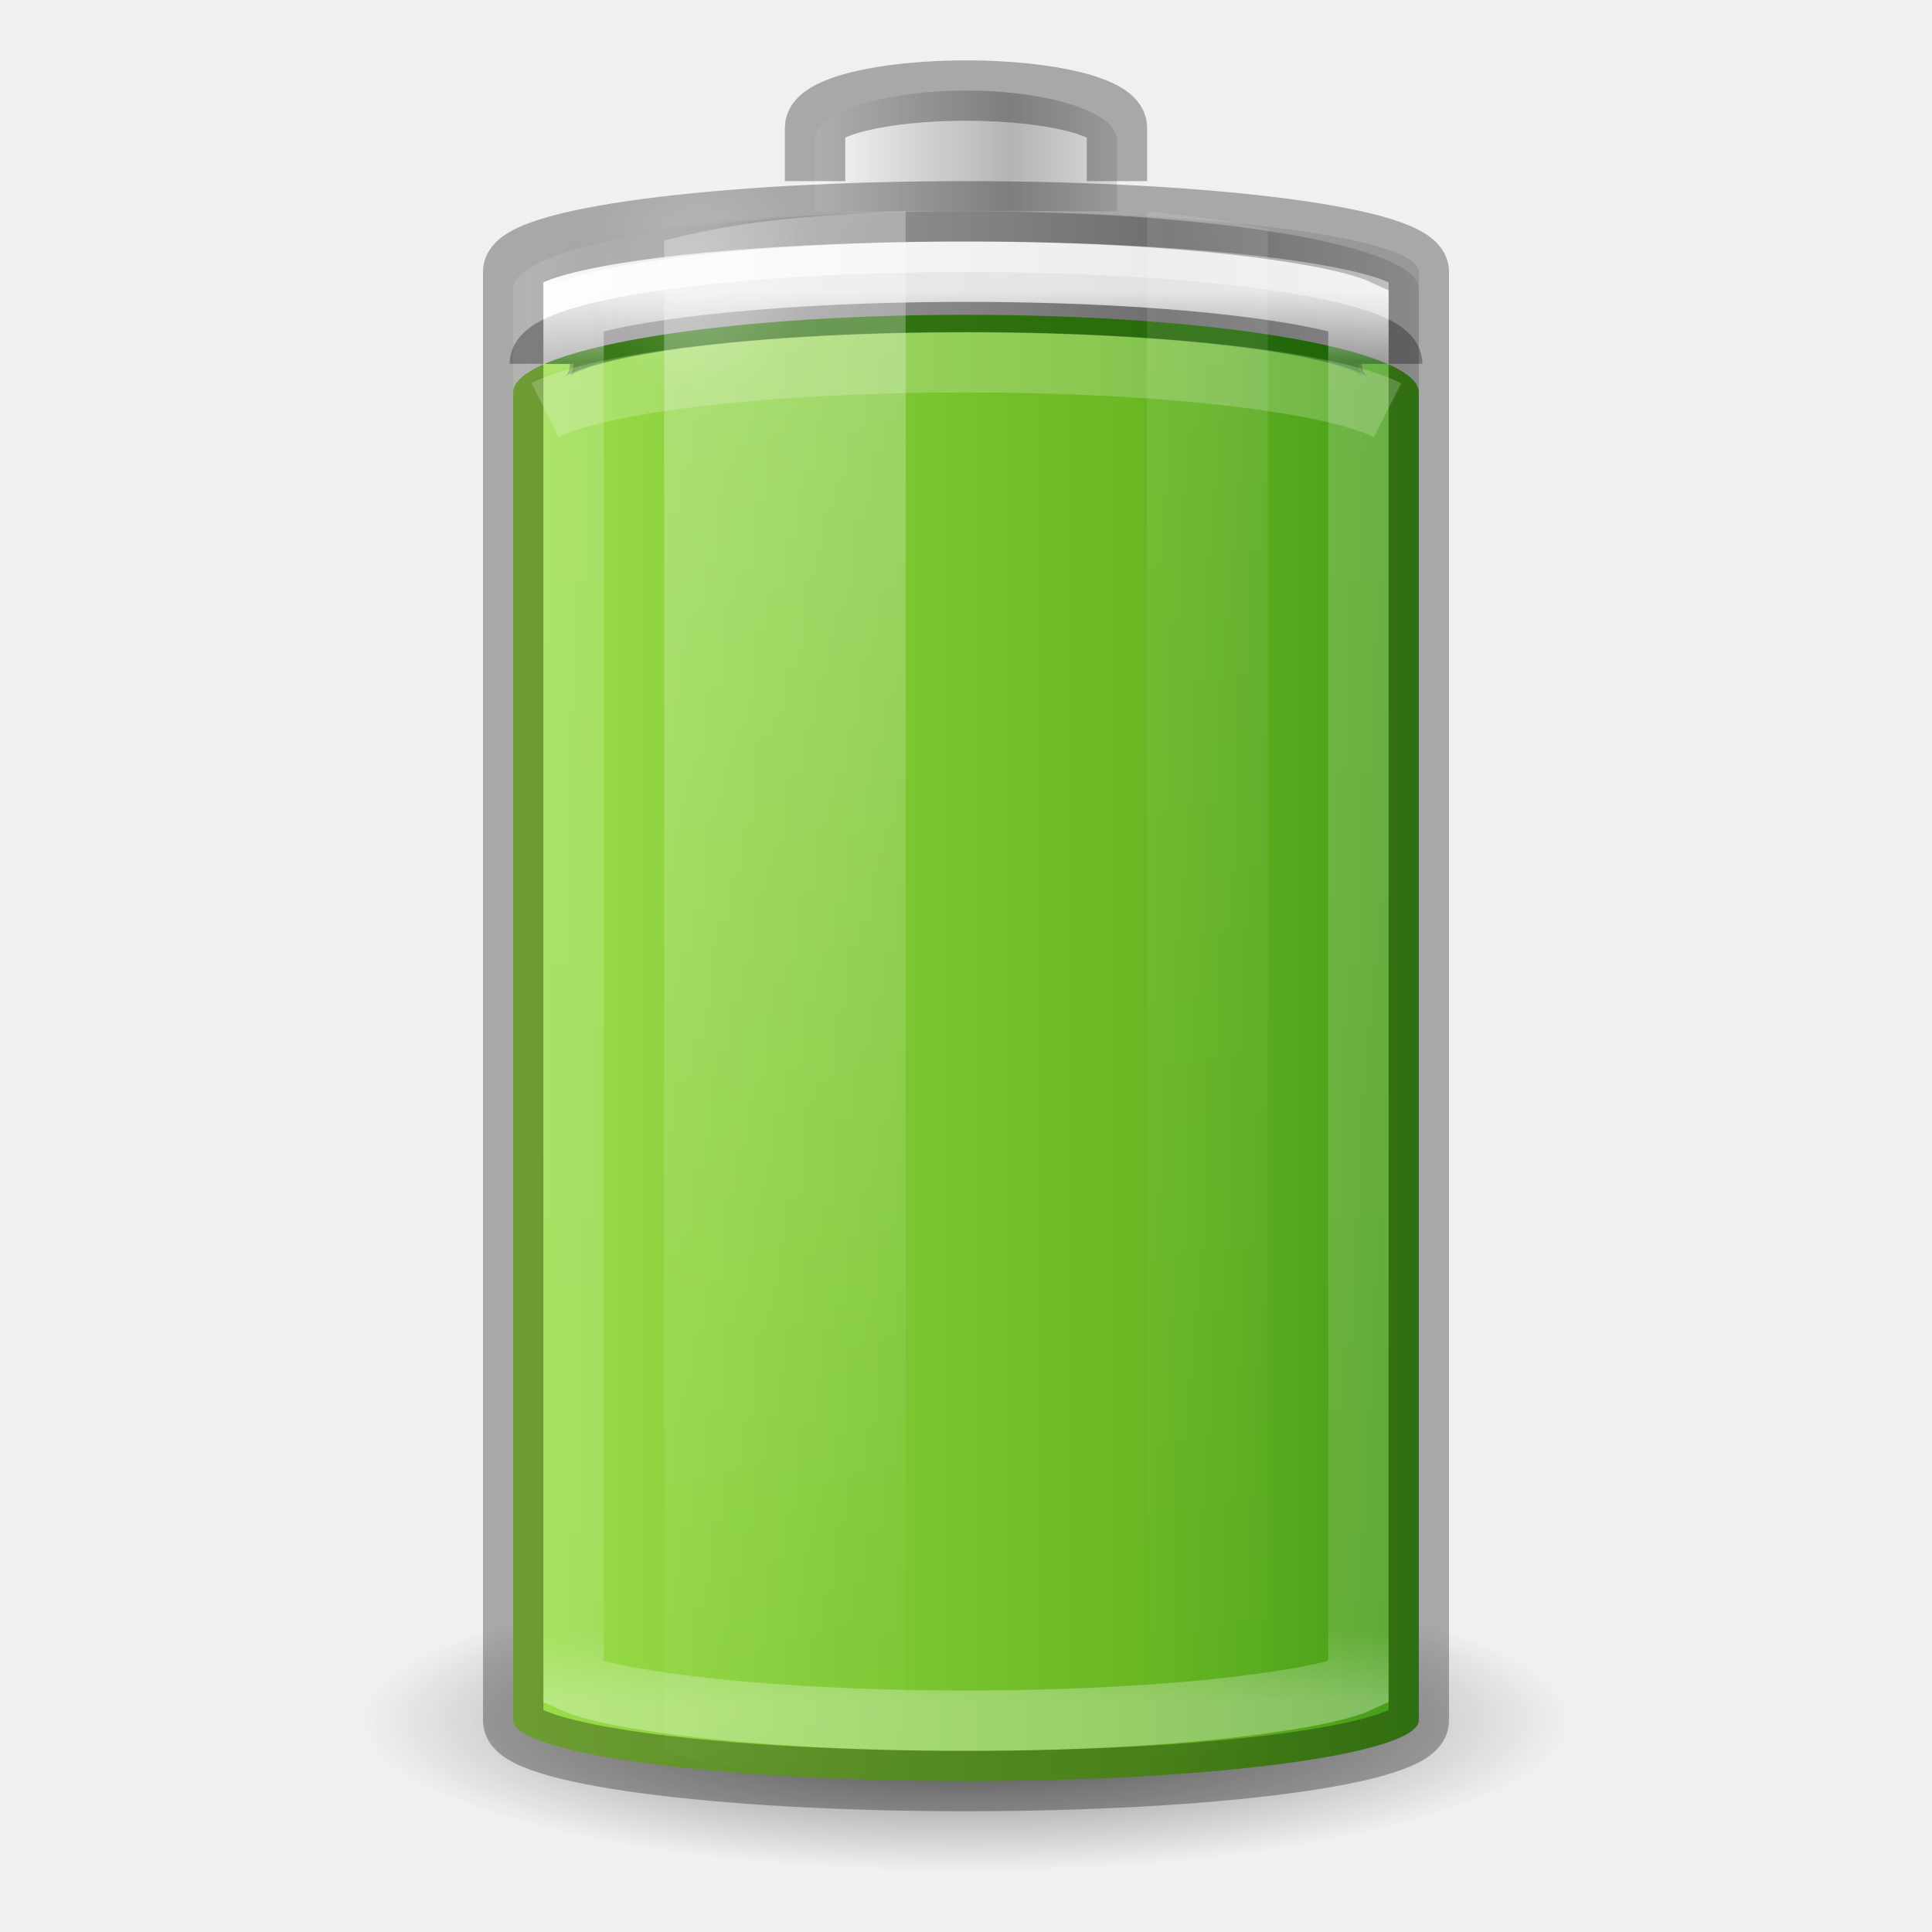
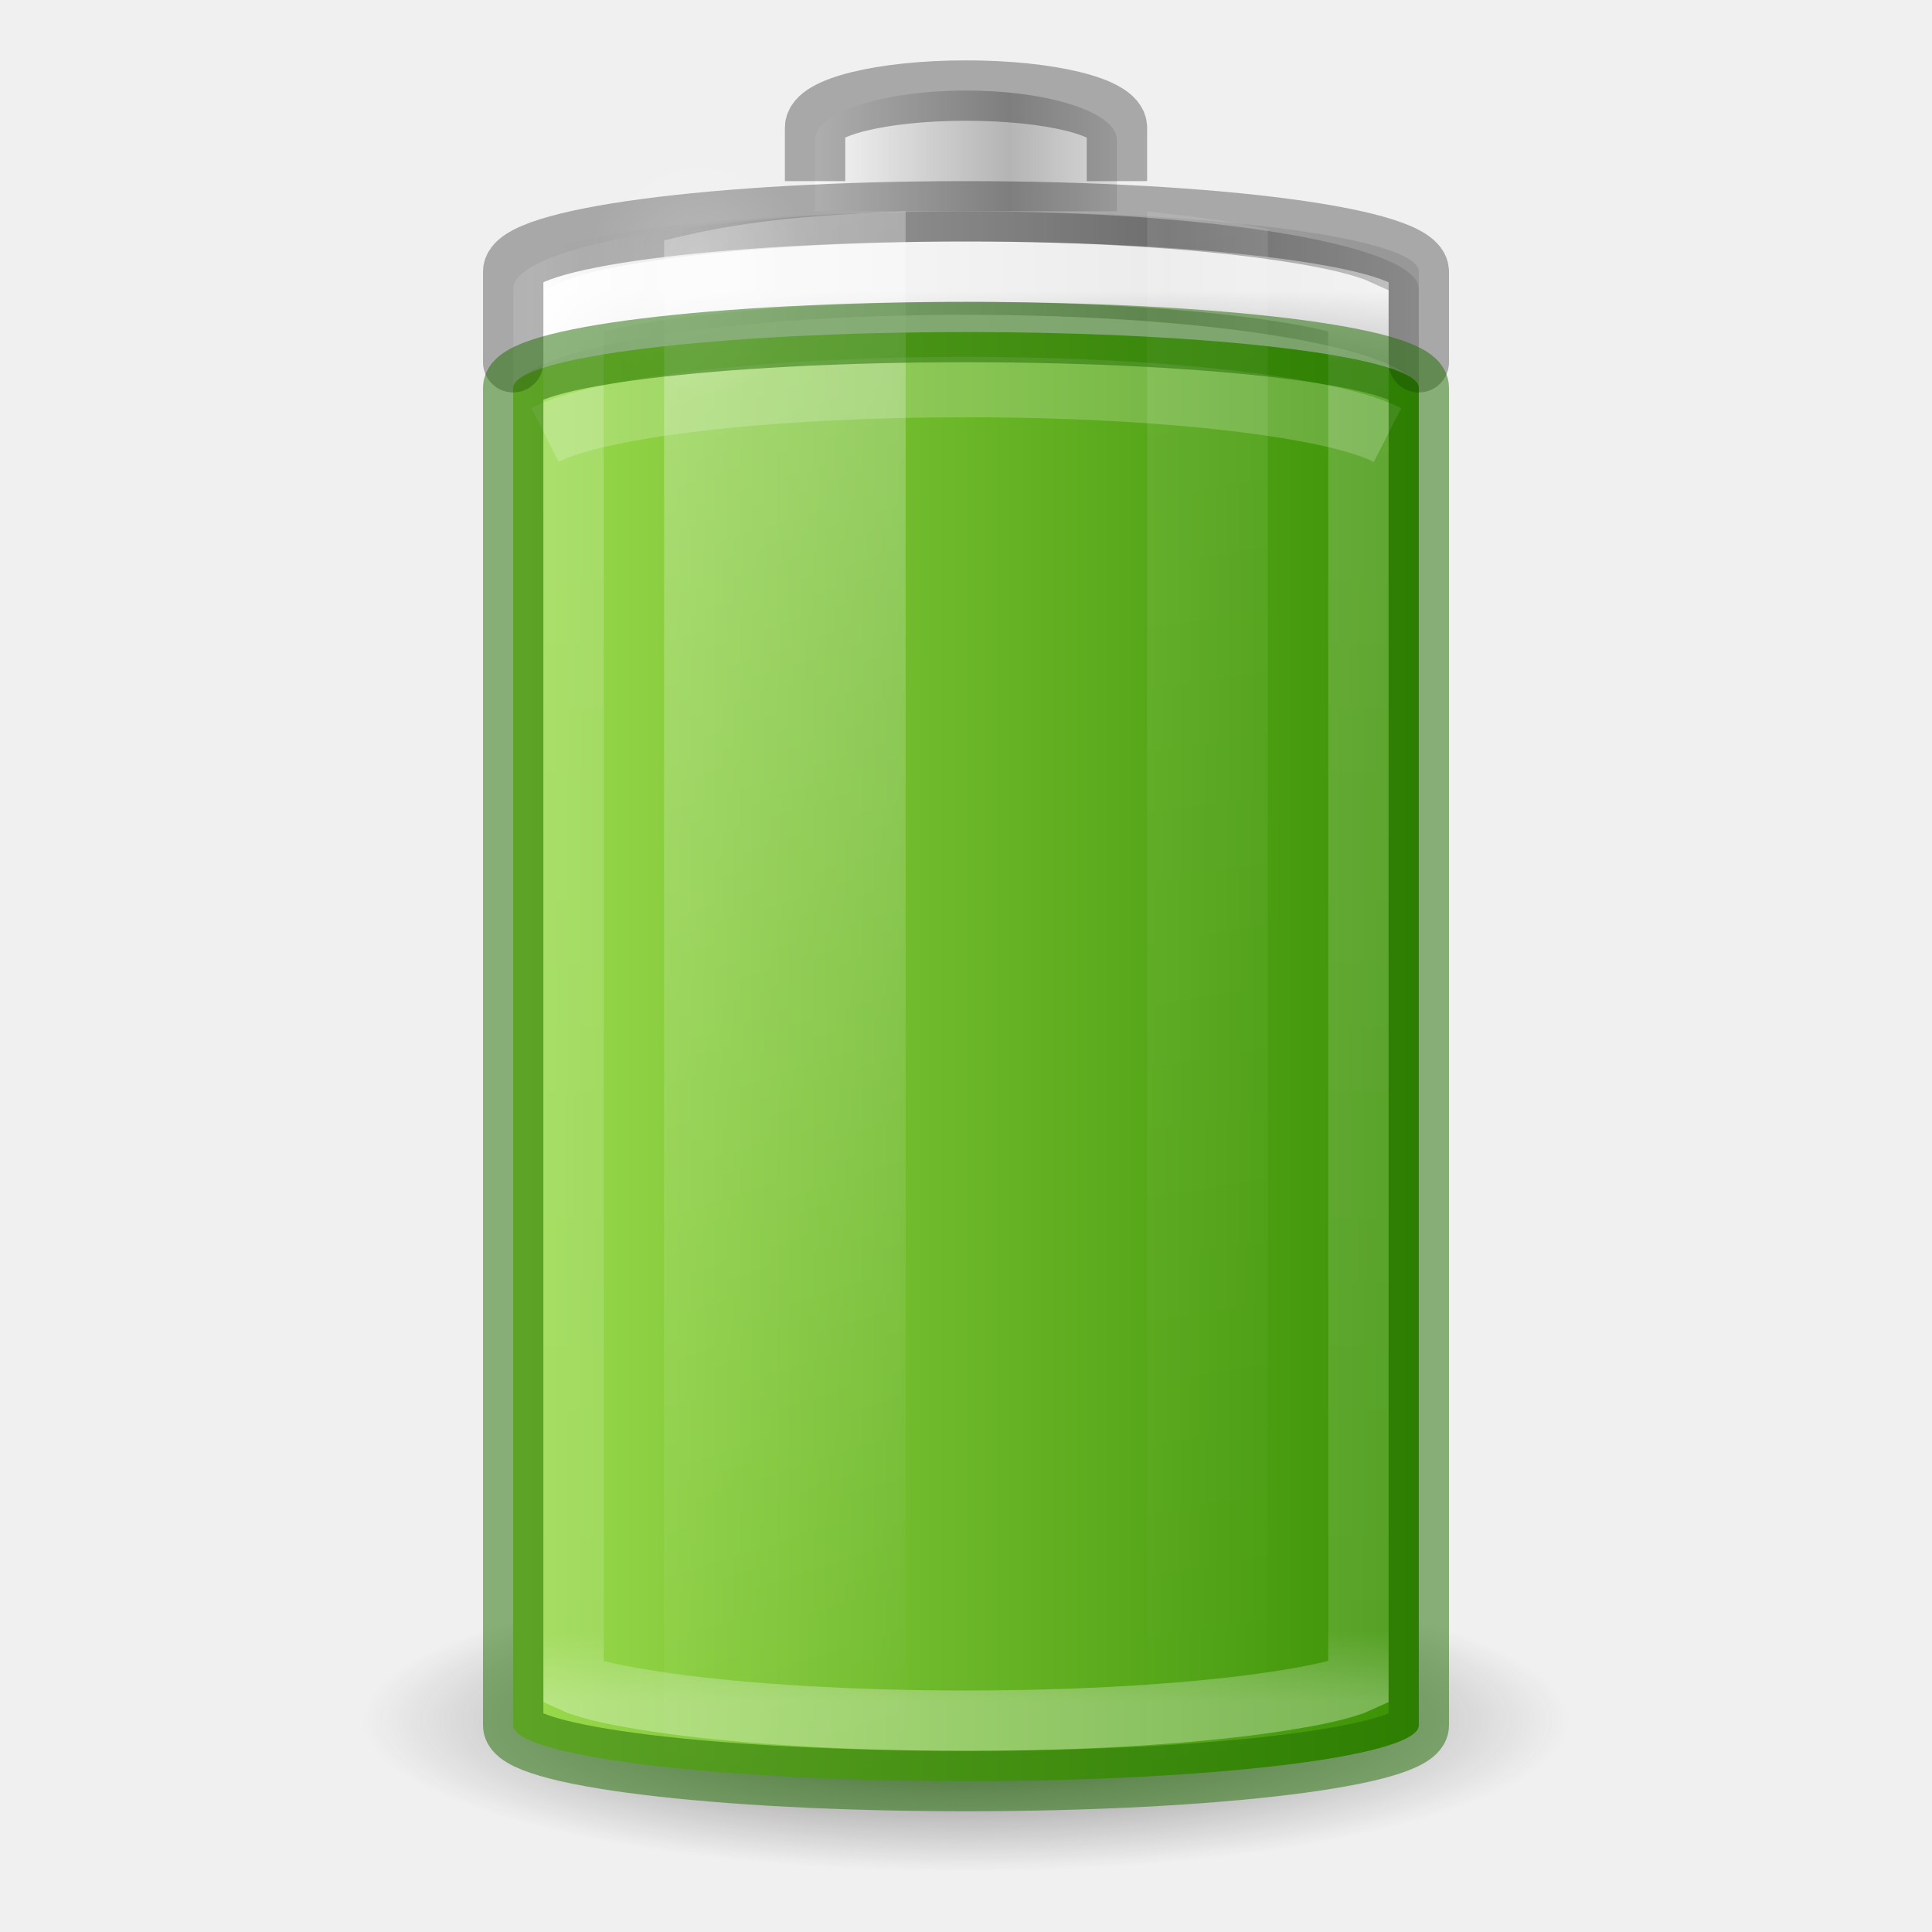
- <svg xmlns="http://www.w3.org/2000/svg" xmlns:xlink="http://www.w3.org/1999/xlink" version="1.0" width="32" height="32" id="svg2485" viewBox="0 0 32 32">
+ <svg xmlns="http://www.w3.org/2000/svg" xmlns:xlink="http://www.w3.org/1999/xlink" viewBox="0 0 32 32" id="svg2485" height="32" width="32" version="1.0">
  <defs id="defs2487">
+     <linearGradient id="linearGradient949">
+       <stop id="stop945" offset="0" style="stop-color:#9bdb4d;stop-opacity:1" />
+       <stop id="stop947" offset="1" style="stop-color:#3a9104;stop-opacity:1" />
+     </linearGradient>
    <linearGradient id="linearGradient5126">
-       <stop id="stop5128" style="stop-color:#ffffff;stop-opacity:1" offset="0" />
-       <stop id="stop5130" style="stop-color:#ffffff;stop-opacity:0" offset="1" />
+       <stop offset="0" style="stop-color:#ffffff;stop-opacity:1" id="stop5128" />
+       <stop offset="1" style="stop-color:#ffffff;stop-opacity:0" id="stop5130" />
    </linearGradient>
    <linearGradient id="linearGradient5118">
-       <stop id="stop5120" style="stop-color:#9d9d9d;stop-opacity:1" offset="0" />
-       <stop id="stop5122" style="stop-color:#ffffff;stop-opacity:1" offset="1" />
+       <stop offset="0" style="stop-color:#9d9d9d;stop-opacity:1" id="stop5120" />
+       <stop offset="1" style="stop-color:#ffffff;stop-opacity:1" id="stop5122" />
    </linearGradient>
    <linearGradient id="linearGradient4762">
-       <stop id="stop4764" style="stop-color:#ffffff;stop-opacity:1" offset="0" />
-       <stop id="stop4766" style="stop-color:#ffffff;stop-opacity:0.235" offset="0.05" />
-       <stop id="stop4768" style="stop-color:#ffffff;stop-opacity:0.157" offset="0.95" />
-       <stop id="stop4770" style="stop-color:#ffffff;stop-opacity:0.392" offset="1" />
+       <stop offset="0" style="stop-color:#ffffff;stop-opacity:1" id="stop4764" />
+       <stop offset="0.05" style="stop-color:#ffffff;stop-opacity:0.235" id="stop4766" />
+       <stop offset="0.95" style="stop-color:#ffffff;stop-opacity:0.157" id="stop4768" />
+       <stop offset="1" style="stop-color:#ffffff;stop-opacity:0.392" id="stop4770" />
    </linearGradient>
-     <linearGradient x1="-5.001" y1="35" x2="46.68" y2="35" id="linearGradient4393" xlink:href="#linearGradient4223" gradientUnits="userSpaceOnUse" gradientTransform="matrix(0.5555556,0,0,1.289474,2.666667,-27.88158)" />
    <linearGradient id="linearGradient3254-3-182-8-5">
-       <stop id="stop4663-8-7" style="stop-color:#ffffff;stop-opacity:1" offset="0" />
-       <stop id="stop4665-7-6" style="stop-color:#ffffff;stop-opacity:0" offset="1" />
+       <stop offset="0" style="stop-color:#ffffff;stop-opacity:1" id="stop4663-8-7" />
+       <stop offset="1" style="stop-color:#ffffff;stop-opacity:0" id="stop4665-7-6" />
    </linearGradient>
-     <linearGradient x1="30" y1="7" x2="30" y2="43" id="linearGradient4760" xlink:href="#linearGradient4762" gradientUnits="userSpaceOnUse" gradientTransform="matrix(0.52,0,0,0.6486486,3.52,0.2837841)" />
-     <linearGradient x1="-20.447" y1="-93.092" x2="-48.479" y2="-93.092" id="linearGradient3457-7-6" xlink:href="#linearGradient2793-2-0-669-94-2" gradientUnits="userSpaceOnUse" gradientTransform="matrix(0.1274027,0,0,0.1511387,19.31925,17.02428)" spreadMethod="reflect" />
+     <linearGradient gradientTransform="matrix(0.52,0,0,0.6486486,3.52,0.2837841)" gradientUnits="userSpaceOnUse" xlink:href="#linearGradient4762" id="linearGradient4760" y2="43" x2="30" y1="7" x1="30" />
+     <linearGradient spreadMethod="reflect" gradientTransform="matrix(0.1274027,0,0,0.1511387,19.31925,17.02428)" gradientUnits="userSpaceOnUse" xlink:href="#linearGradient2793-2-0-669-94-2" id="linearGradient3457-7-6" y2="-93.092" x2="-48.479" y1="-93.092" x1="-20.447" />
    <linearGradient id="linearGradient2793-2-0-669-94-2">
-       <stop id="stop4681-3-1" style="stop-color:#b4b4b4;stop-opacity:1" offset="0" />
-       <stop id="stop4683-67-4" style="stop-color:#ffffff;stop-opacity:1" offset="1" />
+       <stop offset="0" style="stop-color:#b4b4b4;stop-opacity:1" id="stop4681-3-1" />
+       <stop offset="1" style="stop-color:#ffffff;stop-opacity:1" id="stop4683-67-4" />
    </linearGradient>
-     <linearGradient x1="-17.121" y1="-93.092" x2="-45.762" y2="-93.092" id="linearGradient5066-8" xlink:href="#linearGradient5118" gradientUnits="userSpaceOnUse" gradientTransform="matrix(0.3685519,0,0,0.1335958,25.64328,15.69928)" spreadMethod="reflect" />
-     <radialGradient cx="16.5" cy="7.5" r="3.5" fx="16.5" fy="7.5" id="radialGradient5132" xlink:href="#linearGradient5126" gradientUnits="userSpaceOnUse" gradientTransform="matrix(0.5345048,0,0,0.5901873,2.768907,0.07629)" />
+     <linearGradient spreadMethod="reflect" gradientTransform="matrix(0.3685519,0,0,0.1335958,25.64328,15.69928)" gradientUnits="userSpaceOnUse" xlink:href="#linearGradient5118" id="linearGradient5066-8" y2="-93.092" x2="-45.762" y1="-93.092" x1="-17.121" />
+     <radialGradient gradientTransform="matrix(0.5345048,0,0,0.5901873,2.768907,0.07629)" gradientUnits="userSpaceOnUse" xlink:href="#linearGradient5126" id="radialGradient5132" fy="7.5" fx="16.5" r="3.5" cy="7.5" cx="16.5" />
    <linearGradient id="linearGradient3820-7-2-1-2-6">
-       <stop id="stop3822-2-6-3-3-7" style="stop-color:#3d3d3d;stop-opacity:1" offset="0" />
-       <stop id="stop3864-8-7-7-9-1" style="stop-color:#686868;stop-opacity:0.498" offset="0.5" />
-       <stop id="stop3824-1-2-5-0-3" style="stop-color:#686868;stop-opacity:0" offset="1" />
+       <stop offset="0" style="stop-color:#3d3d3d;stop-opacity:1" id="stop3822-2-6-3-3-7" />
+       <stop offset="0.5" style="stop-color:#686868;stop-opacity:0.498" id="stop3864-8-7-7-9-1" />
+       <stop offset="1" style="stop-color:#686868;stop-opacity:0" id="stop3824-1-2-5-0-3" />
    </linearGradient>
-     <radialGradient cx="99.157" cy="186.171" r="62.769" fx="99.157" fy="186.171" id="radialGradient5362" xlink:href="#linearGradient3820-7-2-1-2-6" gradientUnits="userSpaceOnUse" gradientTransform="matrix(0.159314,0,0,0.03982852,0.2028998,21.08535)" />
-     <linearGradient x1="13.682" y1="17.458" x2="17.773" y2="35.717" id="linearGradient5508" xlink:href="#linearGradient3254-3-182-8-5" gradientUnits="userSpaceOnUse" gradientTransform="matrix(0.9777772,0,0,1.394143,-2.37777,-20.56746)" />
-     <linearGradient x1="25.273" y1="17.458" x2="27.318" y2="35.717" id="linearGradient5510" xlink:href="#linearGradient3254-3-182-8-5" gradientUnits="userSpaceOnUse" gradientTransform="matrix(0.9777772,0,0,1.414646,-5.711104,-21.11257)" />
+     <radialGradient gradientTransform="matrix(0.159314,0,0,0.03982852,0.2028998,21.08535)" gradientUnits="userSpaceOnUse" xlink:href="#linearGradient3820-7-2-1-2-6" id="radialGradient5362" fy="186.171" fx="99.157" r="62.769" cy="186.171" cx="99.157" />
+     <linearGradient gradientTransform="matrix(0.9777772,0,0,1.394143,-2.37777,-20.56746)" gradientUnits="userSpaceOnUse" xlink:href="#linearGradient3254-3-182-8-5" id="linearGradient5508" y2="35.717" x2="17.773" y1="17.458" x1="13.682" />
+     <linearGradient gradientTransform="matrix(0.9777772,0,0,1.414646,-5.711104,-21.11257)" gradientUnits="userSpaceOnUse" xlink:href="#linearGradient3254-3-182-8-5" id="linearGradient5510" y2="35.717" x2="27.318" y1="17.458" x1="25.273" />
    <linearGradient id="linearGradient3821">
-       <stop style="stop-color:#000000;stop-opacity:1;" offset="0" id="stop3823" />
-       <stop style="stop-color:#000000;stop-opacity:0;" offset="1" id="stop3825" />
+       <stop id="stop3823" offset="0" style="stop-color:#000000;stop-opacity:1;" />
+       <stop id="stop3825" offset="1" style="stop-color:#000000;stop-opacity:0;" />
    </linearGradient>
-     <linearGradient y2="25" x2="36.609" y1="25" x1="12.029" gradientTransform="matrix(0.6,0,0,0.6666667,-30.4,-0.166666)" gradientUnits="userSpaceOnUse" id="linearGradient3941" xlink:href="#linearGradient3821" />
-     <linearGradient id="linearGradient4223">
-       <stop offset="0" style="stop-color:#cdf87e;stop-opacity:1" id="stop4225" />
-       <stop offset="0.262" style="stop-color:#a2e34f;stop-opacity:1" id="stop4227" />
-       <stop offset="0.661" style="stop-color:#68b723;stop-opacity:1" id="stop4229" />
-       <stop offset="1" style="stop-color:#1d7e0d;stop-opacity:1" id="stop4231" />
-     </linearGradient>
+     <linearGradient xlink:href="#linearGradient3821" id="linearGradient3941" gradientUnits="userSpaceOnUse" gradientTransform="matrix(0.6,0,0,0.6666667,-30.4,-0.166666)" x1="12.029" y1="25" x2="36.609" y2="25" />
+     <linearGradient gradientUnits="userSpaceOnUse" y2="17.5" x2="23.5" y1="17.5" x1="8.5" id="linearGradient951" xlink:href="#linearGradient949" />
  </defs>
-   <rect width="15" height="26" rx="9" ry="1" x="-23.5" y="3.5" id="rect3268-4" style="color:#000000;display:block;overflow:visible;visibility:visible;opacity:0.1;fill:url(#linearGradient3941);fill-opacity:1;stroke:none;stroke-width:1;marker:none;enable-background:accumulate" transform="scale(-1,1)" />
-   <path d="m 26,28.5 a 10,2.5 0 0 1 -20,0 10,2.5 0 1 1 20,0 z" id="path3818-0-5" style="fill:url(#radialGradient5362);fill-opacity:1;stroke:none;stroke-width:1" />
-   <rect width="15" height="24.5" rx="9.18" ry="1.01" x="8.5" y="5" id="rect3268-0-1" style="color:#000000;display:inline;overflow:visible;visibility:visible;fill:url(#linearGradient4393);fill-opacity:1;fill-rule:nonzero;stroke:none;stroke-width:1;marker:none;enable-background:accumulate" />
-   <path d="m 23,6.028 c 0,-0.57 -3.122,-1.028 -7,-1.028 -3.878,0 -7,0.459 -7,1.028" id="rect3268-0" style="color:#000000;display:inline;overflow:visible;visibility:visible;opacity:0.5;fill:none;fill-opacity:1;fill-rule:nonzero;stroke:#0f7d00;stroke-width:1;stroke-linecap:butt;stroke-linejoin:round;stroke-miterlimit:4;stroke-dasharray:none;stroke-dashoffset:0;stroke-opacity:1;marker:none;enable-background:accumulate" />
-   <path d="M 16,3.5 C 11.845,3.5 8.5,4.073 8.5,4.786 V 6.5 c 0,-0.712 3.345,-1.286 7.5,-1.286 4.155,0 7.5,0.573 7.5,1.286 V 4.786 C 23.5,4.073 20.155,3.5 16,3.5 Z" id="rect3268-6-4" style="color:#000000;display:inline;overflow:visible;visibility:visible;fill:url(#linearGradient5066-8);fill-opacity:1;fill-rule:nonzero;stroke:none;stroke-width:1;marker:none;enable-background:accumulate" />
-   <path d="m 8.941,6.026 c 0,-0.565 3.148,-1.02 7.059,-1.02 3.911,0 7.059,0.455 7.059,1.02" id="rect3268-6" style="color:#000000;display:block;overflow:visible;visibility:visible;opacity:0.3;fill:none;stroke:#000000;stroke-width:1;stroke-linecap:butt;stroke-linejoin:miter;stroke-miterlimit:7;stroke-dasharray:none;stroke-dashoffset:0;stroke-opacity:1;marker:none;enable-background:accumulate" />
-   <path d="M 18.5,3.5 V 2.318 c 0,-0.455 -1.115,-0.818 -2.5,-0.818 -1.385,0 -2.5,0.364 -2.5,0.818 V 3.5" id="rect3268-3-9" style="color:#000000;display:inline;overflow:visible;visibility:visible;fill:url(#linearGradient3457-7-6);fill-opacity:1;fill-rule:nonzero;stroke:none;stroke-width:1;marker:none;enable-background:accumulate" />
-   <path d="M 18.5,3 V 2.114 c 0,-0.341 -1.115,-0.614 -2.5,-0.614 -1.385,0 -2.5,0.273 -2.5,0.614 v 0.886" id="rect3268-3" style="color:#000000;display:block;overflow:visible;visibility:visible;opacity:0.3;fill:none;stroke:#000000;stroke-width:1;stroke-linecap:butt;stroke-linejoin:miter;stroke-miterlimit:7;stroke-dasharray:none;stroke-dashoffset:0;stroke-opacity:1;marker:none;enable-background:accumulate" />
-   <path d="m 16,4.5 c -1.929,0 -3.667,0.112 -4.907,0.284 -0.62,0.086 -1.121,0.182 -1.43,0.284 -0.085,0.028 -0.111,0.037 -0.163,0.061 V 27.872 c 0.052,0.024 0.077,0.033 0.163,0.061 0.309,0.102 0.81,0.198 1.43,0.284 C 12.333,28.388 14.071,28.5 16,28.5 c 1.929,0 3.667,-0.112 4.907,-0.284 0.62,-0.086 1.121,-0.182 1.43,-0.284 0.085,-0.028 0.111,-0.037 0.163,-0.061 V 5.128 C 22.448,5.104 22.423,5.096 22.337,5.068 22.028,4.966 21.528,4.87 20.907,4.784 19.667,4.612 17.929,4.5 16,4.5 Z" id="path4752" style="color:#000000;display:block;overflow:visible;visibility:visible;opacity:0.8;fill:none;stroke:url(#linearGradient4760);stroke-width:1;stroke-linecap:butt;stroke-linejoin:miter;stroke-miterlimit:7;stroke-dasharray:none;stroke-dashoffset:0;stroke-opacity:1;marker:none;enable-background:accumulate" />
-   <rect width="15" height="26" rx="9.18" ry="1" x="8.5" y="3.5" id="rect3268" style="color:#000000;display:block;overflow:visible;visibility:visible;opacity:0.3;fill:none;stroke:#000000;stroke-width:1;stroke-linecap:butt;stroke-linejoin:miter;stroke-miterlimit:7;stroke-dasharray:none;stroke-dashoffset:0;stroke-opacity:1;marker:none;enable-background:accumulate" />
-   <path d="m 15,3.5 c -2.142,0.081 -3.005,0.241 -4,0.481 V 29.019 c 0.995,0.24 1.858,0.4 4,0.481 z" id="path5194" style="display:inline;overflow:visible;visibility:visible;opacity:0.3;fill:url(#linearGradient5508);fill-opacity:1;fill-rule:nonzero;stroke:none;stroke-width:1;marker:none" />
-   <path d="M 19,3.5 V 29.5 c 0.758,-0.084 1.536,-0.184 2,-0.297 V 3.797 C 20.536,3.684 19.758,3.584 19,3.5 Z" id="rect3244" style="display:inline;overflow:visible;visibility:visible;opacity:0.1;fill:url(#linearGradient5510);fill-opacity:1;fill-rule:nonzero;stroke:none;stroke-width:1;marker:none" />
-   <path d="m 13.459,4.503 a 1.871,2.066 0 1 1 -3.742,0 1.871,2.066 0 1 1 3.742,0 z" id="path5124" style="color:#000000;display:inline;overflow:visible;visibility:visible;opacity:0.2;fill:url(#radialGradient5132);fill-opacity:1;fill-rule:nonzero;stroke:none;stroke-width:1.37;marker:none;enable-background:accumulate" />
-   <path d="M 22.982,6.795 C 22.079,6.334 19.303,6 16,6 c -3.292,0 -6.06,0.332 -6.973,0.791" id="rect3268-0-7" style="color:#000000;display:block;overflow:visible;visibility:visible;opacity:0.2;fill:none;stroke:#ffffff;stroke-width:1;stroke-linecap:butt;stroke-linejoin:miter;stroke-miterlimit:7;stroke-dasharray:none;stroke-dashoffset:0;stroke-opacity:1;marker:none;enable-background:accumulate" />
+   <path style="fill:url(#radialGradient5362);fill-opacity:1;stroke:none;stroke-width:1" id="path3818-0-5" d="m 26,28.5 a 10,2.5 0 0 1 -20,0 10,2.5 0 1 1 20,0 z" />
+   <rect transform="scale(-1,1)" style="color:#000000;display:block;overflow:visible;visibility:visible;opacity:0.1;fill:url(#linearGradient3941);fill-opacity:1;stroke:none;stroke-width:1;marker:none;enable-background:accumulate" id="rect3268-4" y="3.5" x="-23.5" ry="1" rx="9" height="26" width="15" />
+   <path style="color:#000000;display:inline;overflow:visible;visibility:visible;fill:url(#linearGradient5066-8);fill-opacity:1;fill-rule:nonzero;stroke:none;stroke-width:1;marker:none;enable-background:accumulate" id="rect3268-6-4" d="M 16,3.5 C 11.845,3.5 8.5,4.073 8.5,4.786 V 6.5 c 0,-0.712 3.345,-1.286 7.5,-1.286 4.155,0 7.5,0.573 7.5,1.286 V 4.786 C 23.5,4.073 20.155,3.5 16,3.5 Z" />
+   <path style="color:#000000;display:inline;overflow:visible;visibility:visible;fill:url(#linearGradient3457-7-6);fill-opacity:1;fill-rule:nonzero;stroke:none;stroke-width:1;marker:none;enable-background:accumulate" id="rect3268-3-9" d="M 18.5,3.5 V 2.318 c 0,-0.455 -1.115,-0.818 -2.5,-0.818 -1.385,0 -2.5,0.364 -2.5,0.818 V 3.5" />
+   <path style="color:#000000;display:block;overflow:visible;visibility:visible;opacity:0.3;fill:none;stroke:#000000;stroke-width:1;stroke-linecap:butt;stroke-linejoin:miter;stroke-miterlimit:7;stroke-dasharray:none;stroke-dashoffset:0;stroke-opacity:1;marker:none;enable-background:accumulate" id="rect3268-3" d="M 18.5,3 V 2.114 c 0,-0.341 -1.115,-0.614 -2.5,-0.614 -1.385,0 -2.5,0.273 -2.5,0.614 v 0.886" />
+   <rect style="color:#000000;display:block;overflow:visible;visibility:visible;opacity:1;fill:url(#linearGradient951);stroke:none;stroke-width:1;stroke-linecap:butt;stroke-linejoin:miter;stroke-miterlimit:4;stroke-dasharray:none;stroke-dashoffset:0;stroke-opacity:1;marker:none;enable-background:accumulate;font-variant-east_asian:normal;vector-effect:none;fill-opacity:1" id="rect3268-36-5" y="5.5" x="8.5" ry="0.923" rx="9.18" height="24" width="15" />
+   <path style="color:#000000;display:block;overflow:visible;visibility:visible;opacity:0.8;fill:none;stroke:url(#linearGradient4760);stroke-width:1;stroke-linecap:butt;stroke-linejoin:miter;stroke-miterlimit:7;stroke-dasharray:none;stroke-dashoffset:0;stroke-opacity:1;marker:none;enable-background:accumulate" id="path4752" d="m 16,4.5 c -1.929,0 -3.667,0.112 -4.907,0.284 -0.62,0.086 -1.121,0.182 -1.43,0.284 -0.085,0.028 -0.111,0.037 -0.163,0.061 V 27.872 c 0.052,0.024 0.077,0.033 0.163,0.061 0.309,0.102 0.81,0.198 1.43,0.284 C 12.333,28.388 14.071,28.5 16,28.5 c 1.929,0 3.667,-0.112 4.907,-0.284 0.62,-0.086 1.121,-0.182 1.43,-0.284 0.085,-0.028 0.111,-0.037 0.163,-0.061 V 5.128 C 22.448,5.104 22.423,5.096 22.337,5.068 22.028,4.966 21.528,4.87 20.907,4.784 19.667,4.612 17.929,4.5 16,4.5 Z" />
+   <path id="rect3268" d="M 23.5,6 V 4.5 c 0,-0.554 -3.345,-1 -7.5,-1 -4.155,0 -7.5,0.446 -7.5,1 V 6" style="color:#000000;display:block;overflow:visible;visibility:visible;opacity:0.3;fill:none;stroke:#000000;stroke-width:1;stroke-linecap:round;stroke-linejoin:miter;stroke-miterlimit:7;stroke-dasharray:none;stroke-dashoffset:0;stroke-opacity:1;marker:none;enable-background:accumulate" />
+   <path style="display:inline;overflow:visible;visibility:visible;opacity:0.3;fill:url(#linearGradient5508);fill-opacity:1;fill-rule:nonzero;stroke:none;stroke-width:1;marker:none" id="path5194" d="m 15,3.5 c -2.142,0.081 -3.005,0.241 -4,0.481 V 29.019 c 0.995,0.24 1.858,0.4 4,0.481 z" />
+   <path style="display:inline;overflow:visible;visibility:visible;opacity:0.1;fill:url(#linearGradient5510);fill-opacity:1;fill-rule:nonzero;stroke:none;stroke-width:1;marker:none" id="rect3244" d="M 19,3.5 V 29.5 c 0.758,-0.084 1.536,-0.184 2,-0.297 V 3.797 C 20.536,3.684 19.758,3.584 19,3.5 Z" />
+   <path style="color:#000000;display:inline;overflow:visible;visibility:visible;opacity:0.2;fill:url(#radialGradient5132);fill-opacity:1;fill-rule:nonzero;stroke:none;stroke-width:1.37;marker:none;enable-background:accumulate" id="path5124" d="m 13.459,4.503 a 1.871,2.066 0 1 1 -3.742,0 1.871,2.066 0 1 1 3.742,0 z" />
+   <path style="color:#000000;display:block;overflow:visible;visibility:visible;opacity:0.2;fill:none;stroke:#ffffff;stroke-width:1;stroke-linecap:butt;stroke-linejoin:miter;stroke-miterlimit:7;stroke-dasharray:none;stroke-dashoffset:0;stroke-opacity:1;marker:none;enable-background:accumulate" id="rect3268-0-7" d="M 22.982,7.206 C 22.079,6.745 19.303,6.411 16,6.411 c -3.292,0 -6.06,0.332 -6.973,0.791" />
+   <rect style="color:#000000;display:block;overflow:visible;visibility:visible;opacity:0.5;fill:none;stroke:#206b00;stroke-width:1;stroke-linecap:butt;stroke-linejoin:miter;stroke-miterlimit:7;stroke-dasharray:none;stroke-dashoffset:0;stroke-opacity:1;marker:none;enable-background:accumulate" id="rect3268-36" y="5.5" x="8.5" ry="0.923" rx="9.18" height="24" width="15" />
</svg>
